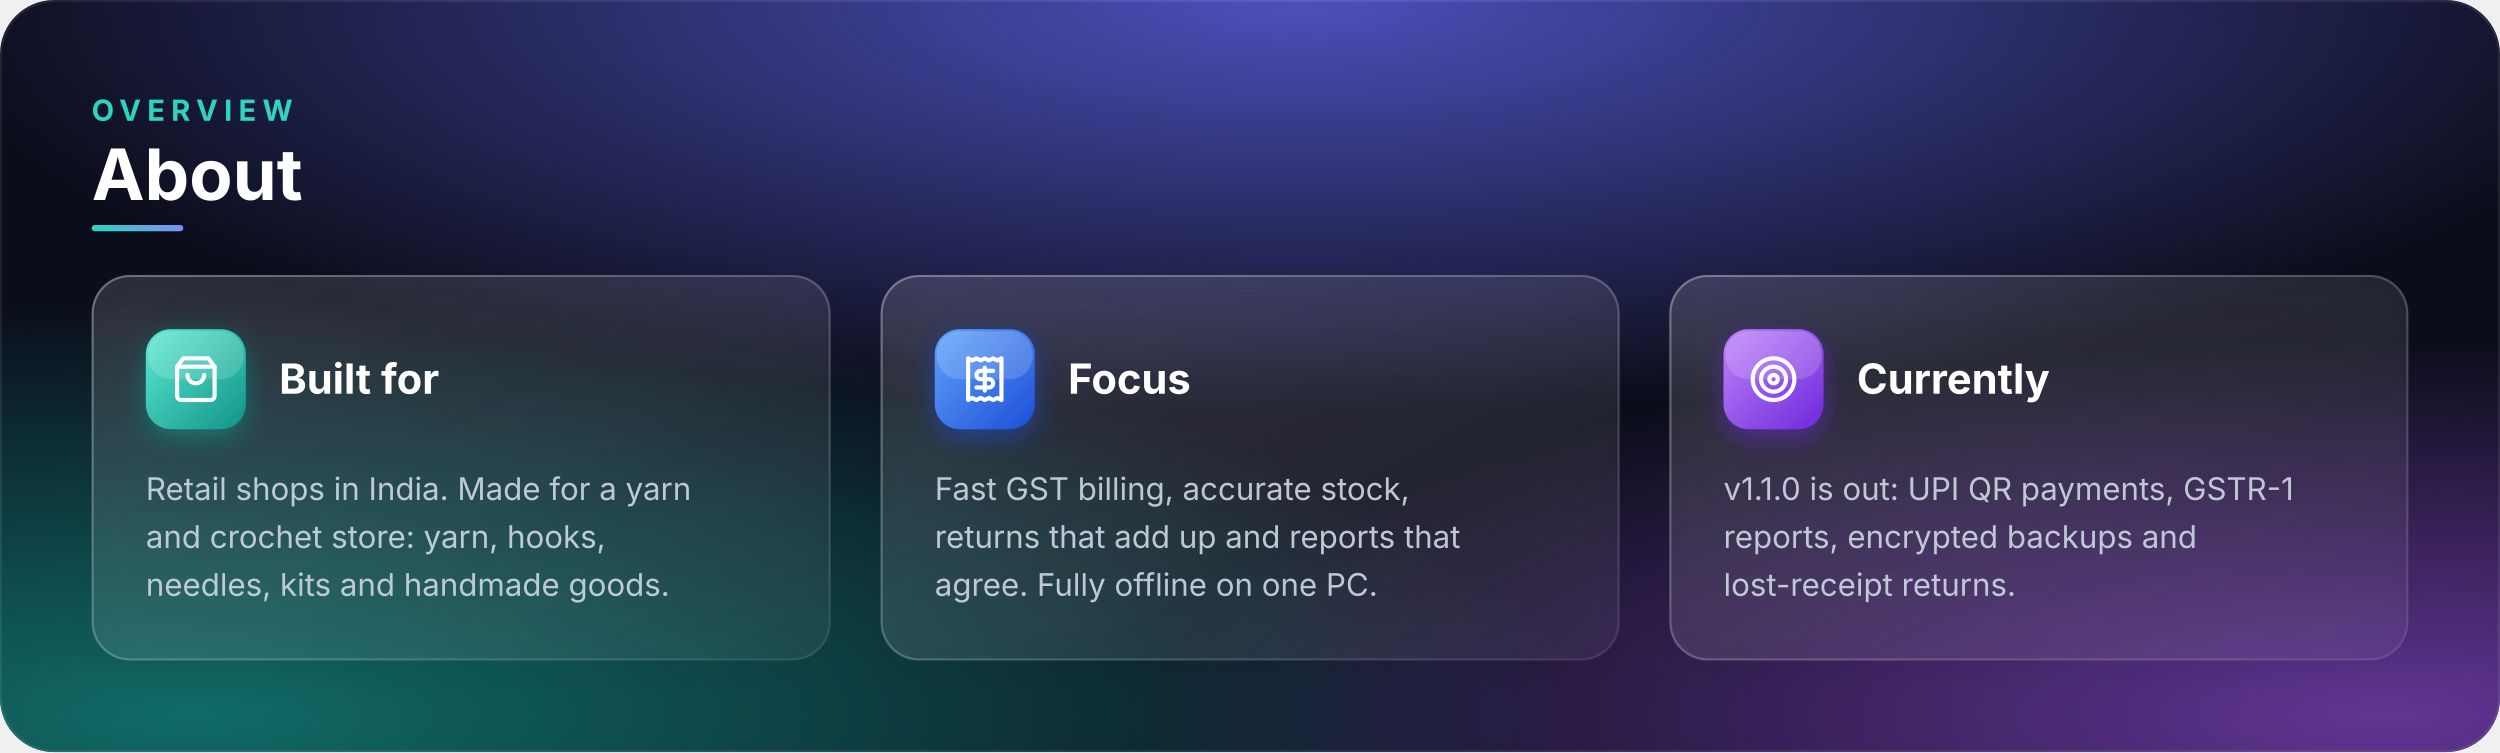
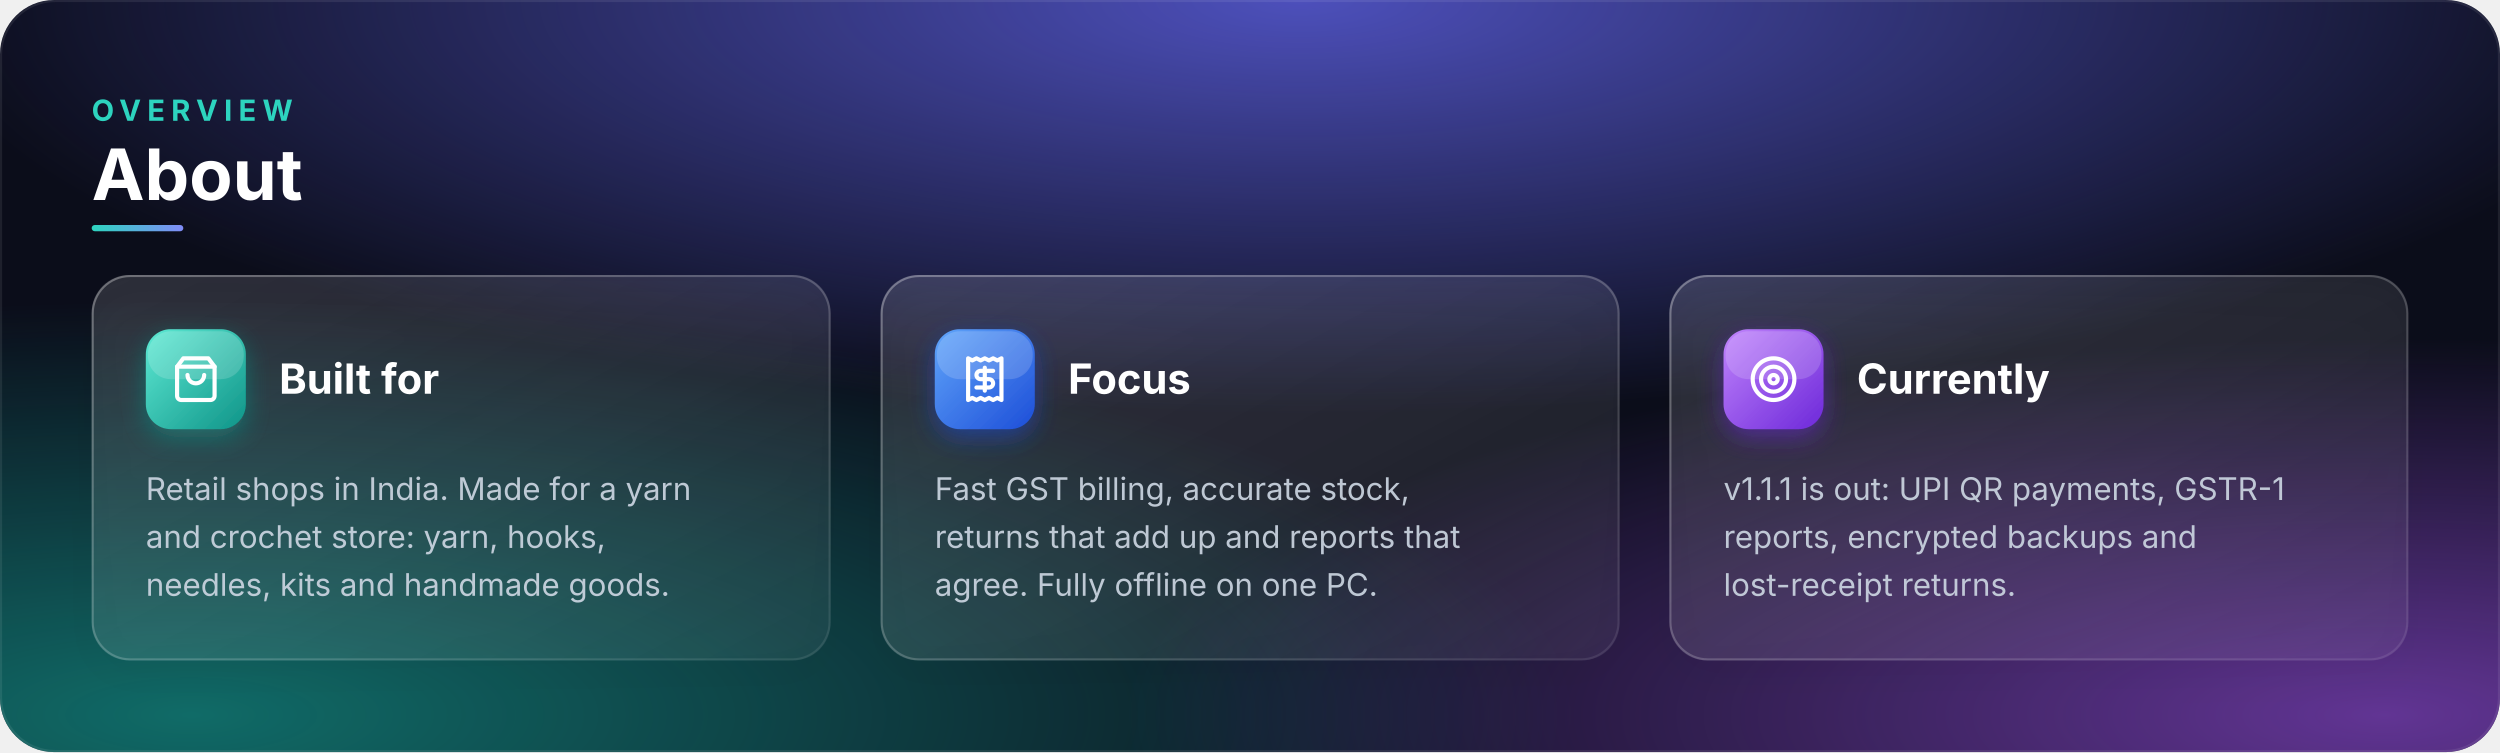
<svg xmlns="http://www.w3.org/2000/svg" width="1200" height="361" viewBox="0 0 1200 361" role="img" aria-label="About">
  <defs>
    <radialGradient id="gTeal" cx="0.08" cy="0.95" r="0.55">
      <stop offset="0" stop-color="#14b8a6" stop-opacity="0.55" />
      <stop offset="1" stop-color="#14b8a6" stop-opacity="0" />
    </radialGradient>
    <radialGradient id="gIndigo" cx="0.52" cy="0.0" r="0.55">
      <stop offset="0" stop-color="#6366f1" stop-opacity="0.75" />
      <stop offset="1" stop-color="#6366f1" stop-opacity="0" />
    </radialGradient>
    <radialGradient id="gPurple" cx="0.95" cy="0.95" r="0.5">
      <stop offset="0" stop-color="#a855f7" stop-opacity="0.55" />
      <stop offset="1" stop-color="#a855f7" stop-opacity="0" />
    </radialGradient>
    <linearGradient id="glass" x1="0" y1="0" x2="1" y2="1">
      <stop offset="0" stop-color="#ffffff" stop-opacity="0.13" />
      <stop offset="1" stop-color="#ffffff" stop-opacity="0.05" />
    </linearGradient>
    <linearGradient id="edge" x1="0" y1="0" x2="1" y2="1">
      <stop offset="0" stop-color="#ffffff" stop-opacity="0.32" />
      <stop offset="1" stop-color="#ffffff" stop-opacity="0.08" />
    </linearGradient>
    <linearGradient id="rule" x1="0" y1="0" x2="1" y2="0">
      <stop offset="0" stop-color="#2dd4bf" />
      <stop offset="1" stop-color="#818cf8" />
    </linearGradient>
    <filter id="shadow" x="-20%" y="-20%" width="140%" height="150%">
      <feDropShadow dx="0" dy="8" stdDeviation="10" flood-color="#000" flood-opacity="0.35" />
    </filter>
    <clipPath id="panel">
      <rect width="1200" height="361" rx="26" />
    </clipPath>
    <linearGradient id="t_teal" x1="0" y1="0" x2="1" y2="1">
      <stop offset="0" stop-color="#5eead4" />
      <stop offset="1" stop-color="#0f9488" />
    </linearGradient>
    <filter id="glow_teal" x="-50%" y="-50%" width="200%" height="200%">
      <feDropShadow dx="0" dy="4" stdDeviation="6" flood-color="#0f9488" flood-opacity="0.55" />
    </filter>
    <linearGradient id="t_blue" x1="0" y1="0" x2="1" y2="1">
      <stop offset="0" stop-color="#60a5fa" />
      <stop offset="1" stop-color="#1d4ed8" />
    </linearGradient>
    <filter id="glow_blue" x="-50%" y="-50%" width="200%" height="200%">
      <feDropShadow dx="0" dy="4" stdDeviation="6" flood-color="#1d4ed8" flood-opacity="0.55" />
    </filter>
    <linearGradient id="t_purple" x1="0" y1="0" x2="1" y2="1">
      <stop offset="0" stop-color="#c084fc" />
      <stop offset="1" stop-color="#6d28d9" />
    </linearGradient>
    <filter id="glow_purple" x="-50%" y="-50%" width="200%" height="200%">
      <feDropShadow dx="0" dy="4" stdDeviation="6" flood-color="#6d28d9" flood-opacity="0.55" />
    </filter>
  </defs>
  <g clip-path="url(#panel)">
    <rect width="1200" height="361" fill="#0b0d1a" />
    <rect width="1200" height="361" fill="url(#gIndigo)" />
    <rect width="1200" height="361" fill="url(#gTeal)" />
    <rect width="1200" height="361" fill="url(#gPurple)" />
  </g>
  <rect x="0.5" y="0.5" width="1199" height="360" rx="26" fill="none" stroke="#ffffff" stroke-opacity="0.08" />
  <text x="44" y="58" font-family="'Segoe UI', -apple-system, BlinkMacSystemFont, Inter, Roboto, Helvetica, Arial, sans-serif" font-size="14" font-weight="700" letter-spacing="3" fill="#2dd4bf">OVERVIEW</text>
  <text x="44" y="96" font-family="'Segoe UI', -apple-system, BlinkMacSystemFont, Inter, Roboto, Helvetica, Arial, sans-serif" font-size="34" font-weight="700" fill="#ffffff">About</text>
  <rect x="44" y="108" width="44" height="3" rx="1.5" fill="url(#rule)" />
  <g filter="url(#shadow)">
    <rect x="44.0" y="132.0" width="354.7" height="185" rx="18" fill="url(#glass)" />
  </g>
  <rect x="44.5" y="132.5" width="353.7" height="184" rx="18" fill="none" stroke="url(#edge)" />
  <g filter="url(#glow_teal)">
    <rect x="70.0" y="158" width="48" height="48" rx="12" fill="url(#t_teal)" />
  </g>
  <rect x="71.0" y="159" width="46" height="23.0" rx="11" fill="#ffffff" fill-opacity="0.16" />
  <g transform="translate(82.0 170) scale(1)" fill="none" stroke="#ffffff" stroke-width="2" stroke-linecap="round" stroke-linejoin="round">
    <path d="M6 2 3 6v14a2 2 0 0 0 2 2h14a2 2 0 0 0 2-2V6l-3-4Z" />
    <path d="M3 6h18" />
    <path d="M16 10a4 4 0 0 1-8 0" />
  </g>
  <text x="134.0" y="189.0" font-family="'Segoe UI', -apple-system, BlinkMacSystemFont, Inter, Roboto, Helvetica, Arial, sans-serif" font-size="20" font-weight="700" fill="#ffffff">Built for</text>
  <text font-family="'Segoe UI', -apple-system, BlinkMacSystemFont, Inter, Roboto, Helvetica, Arial, sans-serif" font-size="15" fill="#cbd5e1" fill-opacity="0.92">
    <tspan x="70.0" y="240">Retail shops in India. Made for a yarn</tspan>
    <tspan x="70.0" y="263">and crochet store: yarn, hooks,</tspan>
    <tspan x="70.0" y="286">needles, kits and handmade goods.</tspan>
  </text>
  <g filter="url(#shadow)">
    <rect x="422.7" y="132.0" width="354.7" height="185" rx="18" fill="url(#glass)" />
  </g>
  <rect x="423.2" y="132.5" width="353.7" height="184" rx="18" fill="none" stroke="url(#edge)" />
  <g filter="url(#glow_blue)">
    <rect x="448.7" y="158" width="48" height="48" rx="12" fill="url(#t_blue)" />
  </g>
  <rect x="449.7" y="159" width="46" height="23.0" rx="11" fill="#ffffff" fill-opacity="0.16" />
  <g transform="translate(460.7 170) scale(1)" fill="none" stroke="#ffffff" stroke-width="2" stroke-linecap="round" stroke-linejoin="round">
    <path d="M4 2v20l2-1 2 1 2-1 2 1 2-1 2 1 2-1 2 1V2l-2 1-2-1-2 1-2-1-2 1-2-1-2 1Z" />
    <path d="M16 8h-6a2 2 0 1 0 0 4h4a2 2 0 1 1 0 4H8" />
    <path d="M12 17.5v-11" />
  </g>
  <text x="512.7" y="189.0" font-family="'Segoe UI', -apple-system, BlinkMacSystemFont, Inter, Roboto, Helvetica, Arial, sans-serif" font-size="20" font-weight="700" fill="#ffffff">Focus</text>
  <text font-family="'Segoe UI', -apple-system, BlinkMacSystemFont, Inter, Roboto, Helvetica, Arial, sans-serif" font-size="15" fill="#cbd5e1" fill-opacity="0.92">
    <tspan x="448.7" y="240">Fast GST billing, accurate stock,</tspan>
    <tspan x="448.7" y="263">returns that add up and reports that</tspan>
    <tspan x="448.7" y="286">agree. Fully offline on one PC.</tspan>
  </text>
  <g filter="url(#shadow)">
    <rect x="801.3" y="132.0" width="354.7" height="185" rx="18" fill="url(#glass)" />
  </g>
  <rect x="801.8" y="132.5" width="353.7" height="184" rx="18" fill="none" stroke="url(#edge)" />
  <g filter="url(#glow_purple)">
    <rect x="827.3" y="158" width="48" height="48" rx="12" fill="url(#t_purple)" />
  </g>
  <rect x="828.3" y="159" width="46" height="23.0" rx="11" fill="#ffffff" fill-opacity="0.16" />
  <g transform="translate(839.3 170) scale(1)" fill="none" stroke="#ffffff" stroke-width="2" stroke-linecap="round" stroke-linejoin="round">
    <circle cx="12" cy="12" r="10" />
    <circle cx="12" cy="12" r="6" />
    <circle cx="12" cy="12" r="2" />
  </g>
  <text x="891.3" y="189.0" font-family="'Segoe UI', -apple-system, BlinkMacSystemFont, Inter, Roboto, Helvetica, Arial, sans-serif" font-size="20" font-weight="700" fill="#ffffff">Currently</text>
  <text font-family="'Segoe UI', -apple-system, BlinkMacSystemFont, Inter, Roboto, Helvetica, Arial, sans-serif" font-size="15" fill="#cbd5e1" fill-opacity="0.92">
-     <tspan x="827.3" y="240">v1.1.0 is out: UPI QR payments, GSTR-1</tspan>
+     <tspan x="827.3" y="240">v1.1.1 is out: UPI QR payments, GSTR-1</tspan>
    <tspan x="827.3" y="263">reports, encrypted backups and</tspan>
    <tspan x="827.3" y="286">lost-receipt returns.</tspan>
  </text>
</svg>
